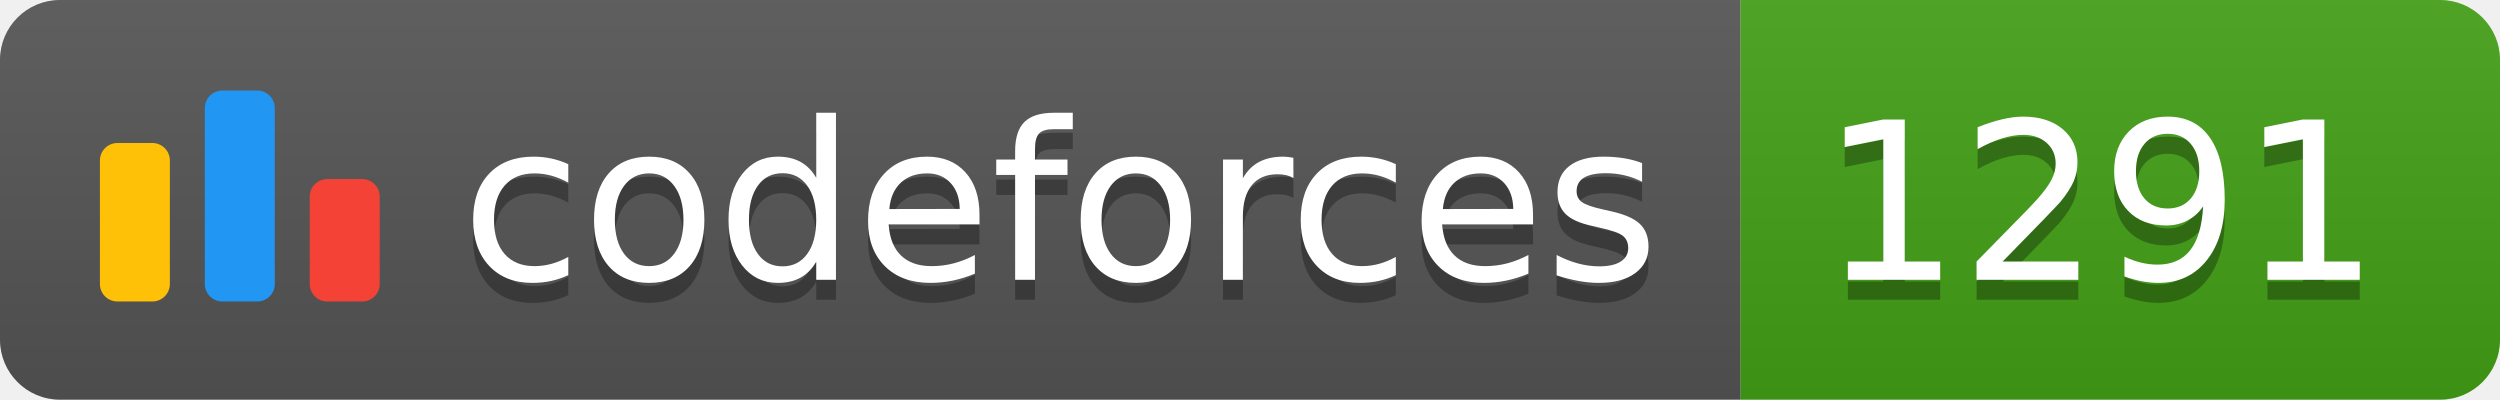
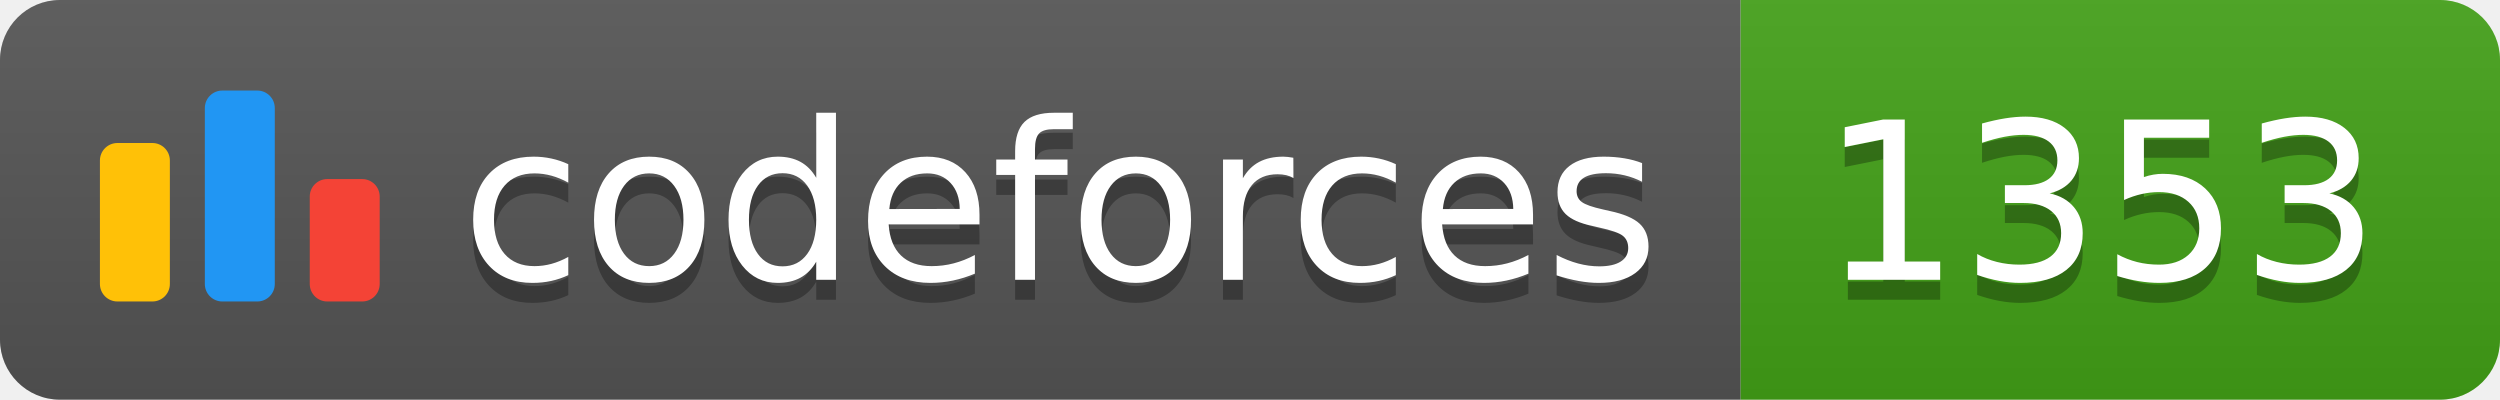
<svg xmlns="http://www.w3.org/2000/svg" width="125.1" height="20">
  <linearGradient id="smooth" x2="0" y2="100%">
    <stop offset="0" stop-color="#bbb" stop-opacity=".1" />
    <stop offset="1" stop-opacity=".1" />
  </linearGradient>
  <clipPath id="round">
    <rect width="125.1" height="20" rx="3" fill="#fff" />
  </clipPath>
  <g clip-path="url(#round)">
    <rect width="87.1" height="20" fill="#555" />
    <rect x="87.1" width="38.0" height="20" fill="#43A217" />
    <rect width="125.1" height="20" fill="url(#smooth)" />
  </g>
  <g fill="#fff" text-anchor="middle" font-family="DejaVu Sans,Verdana,Geneva,sans-serif" font-size="110">
    <svg x="5" y="3" class="logo" width="14" height="14" viewBox="0 0 32 25" fill="none">
      <rect y="6" width="8" height="18.125" rx="2" fill="#FFC107" />
      <rect x="24" y="10.125" width="8" height="14" rx="2" fill="#F44336" />
      <rect x="12" width="8" height="24.125" rx="2" fill="#2196F3" />
    </svg>
    <text x="530.5" y="150" fill="#010101" fill-opacity=".3" transform="scale(0.1)" textLength="601.0" lengthAdjust="spacing">codeforces
        </text>
    <text x="530.5" y="140" transform="scale(0.1)" textLength="601.0" lengthAdjust="spacing">codeforces</text>
-     <text x="1051.0" y="150" fill="#010101" fill-opacity=".3" transform="scale(0.1)" textLength="280.0" lengthAdjust="spacing">1291
+     <text x="1051.0" y="150" fill="#010101" fill-opacity=".3" transform="scale(0.1)" textLength="280.0" lengthAdjust="spacing">1353
        </text>
-     <text x="1051.0" y="140" transform="scale(0.1)" textLength="280.0" lengthAdjust="spacing">1291</text>
+     <text x="1051.0" y="140" transform="scale(0.1)" textLength="280.0" lengthAdjust="spacing">1353</text>
  </g>
</svg>
